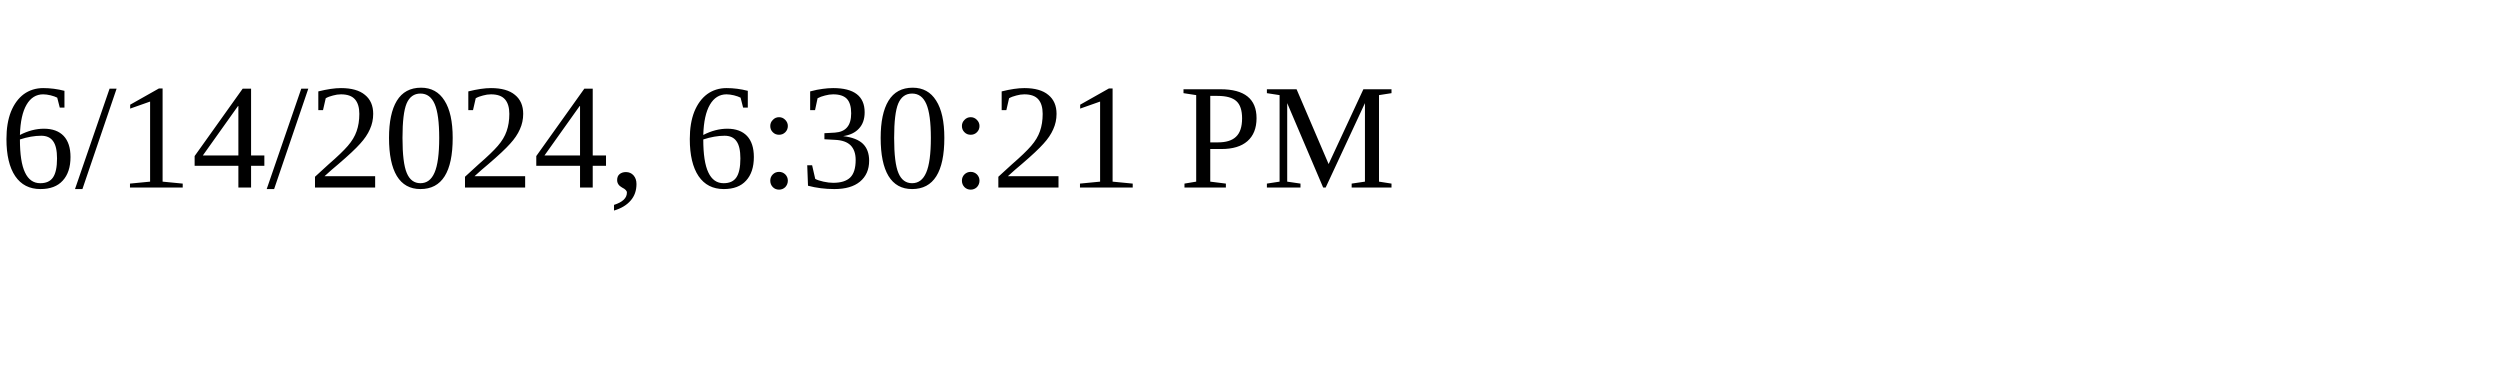
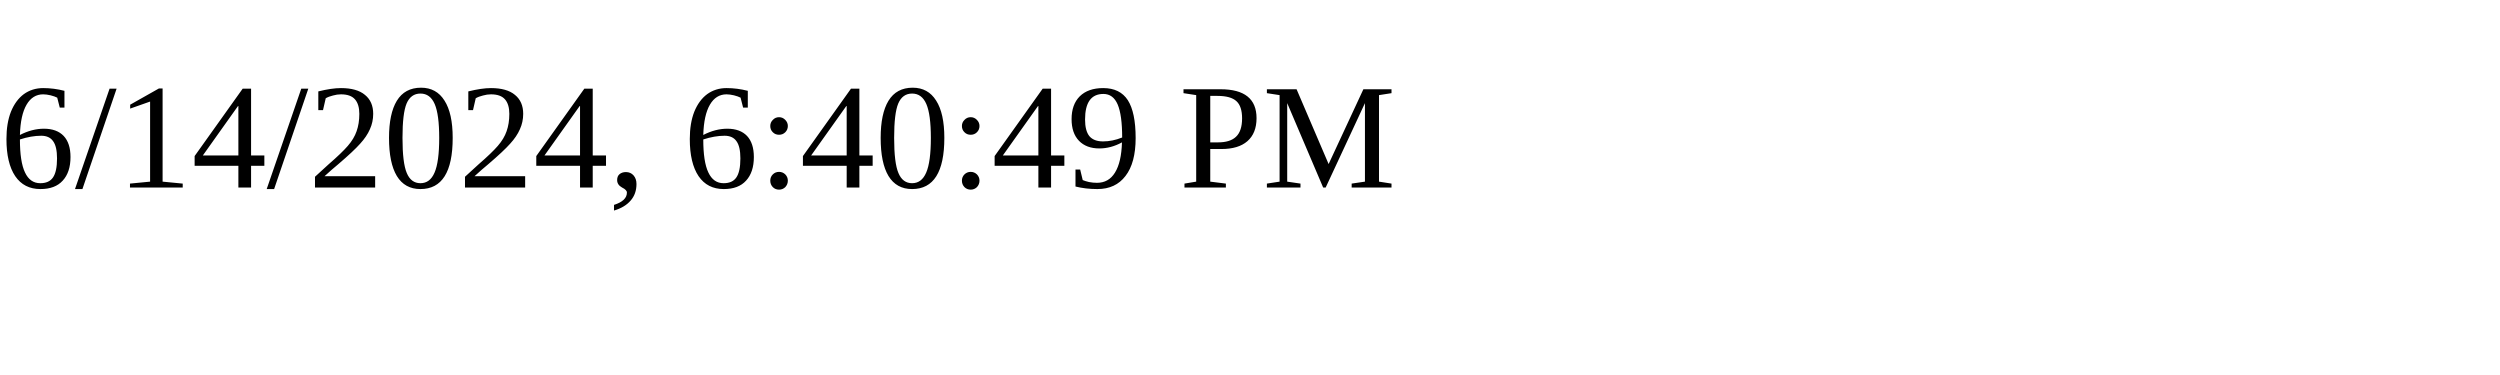
<svg xmlns="http://www.w3.org/2000/svg" height="30" width="200">
-   <text x="0" y="15">6/14/2024, 6:30:21 PM</text>
+   <text x="0" y="15">6/14/2024, 6:40:49 PM</text>
</svg>
